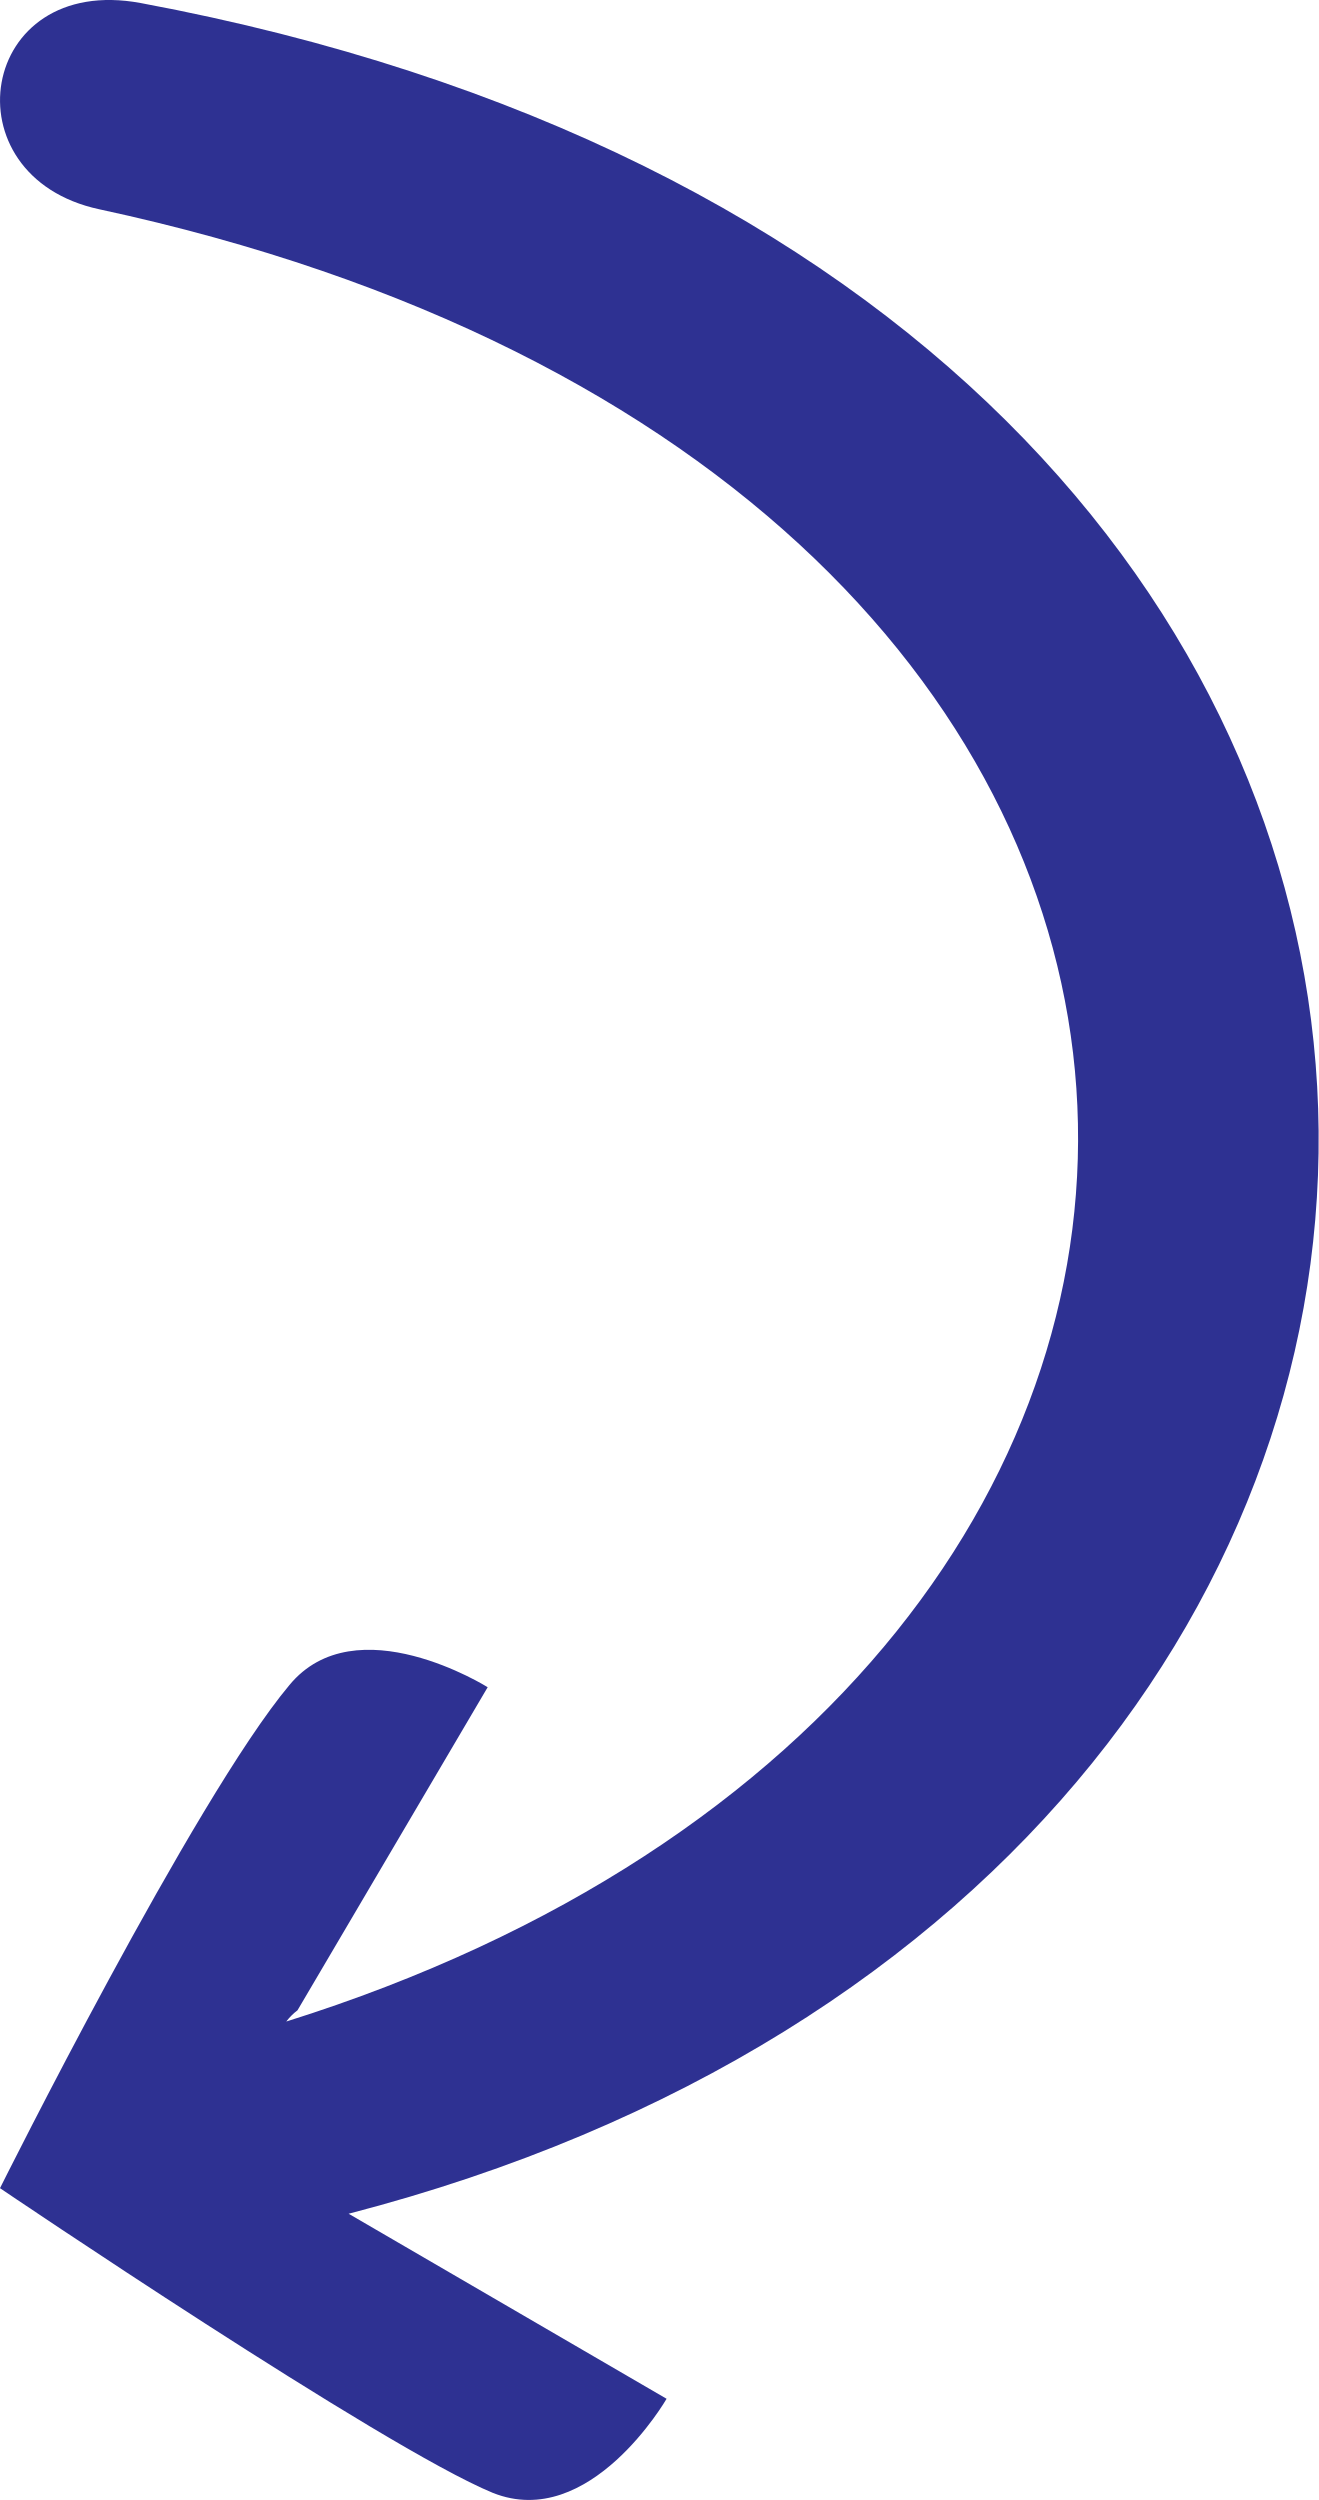
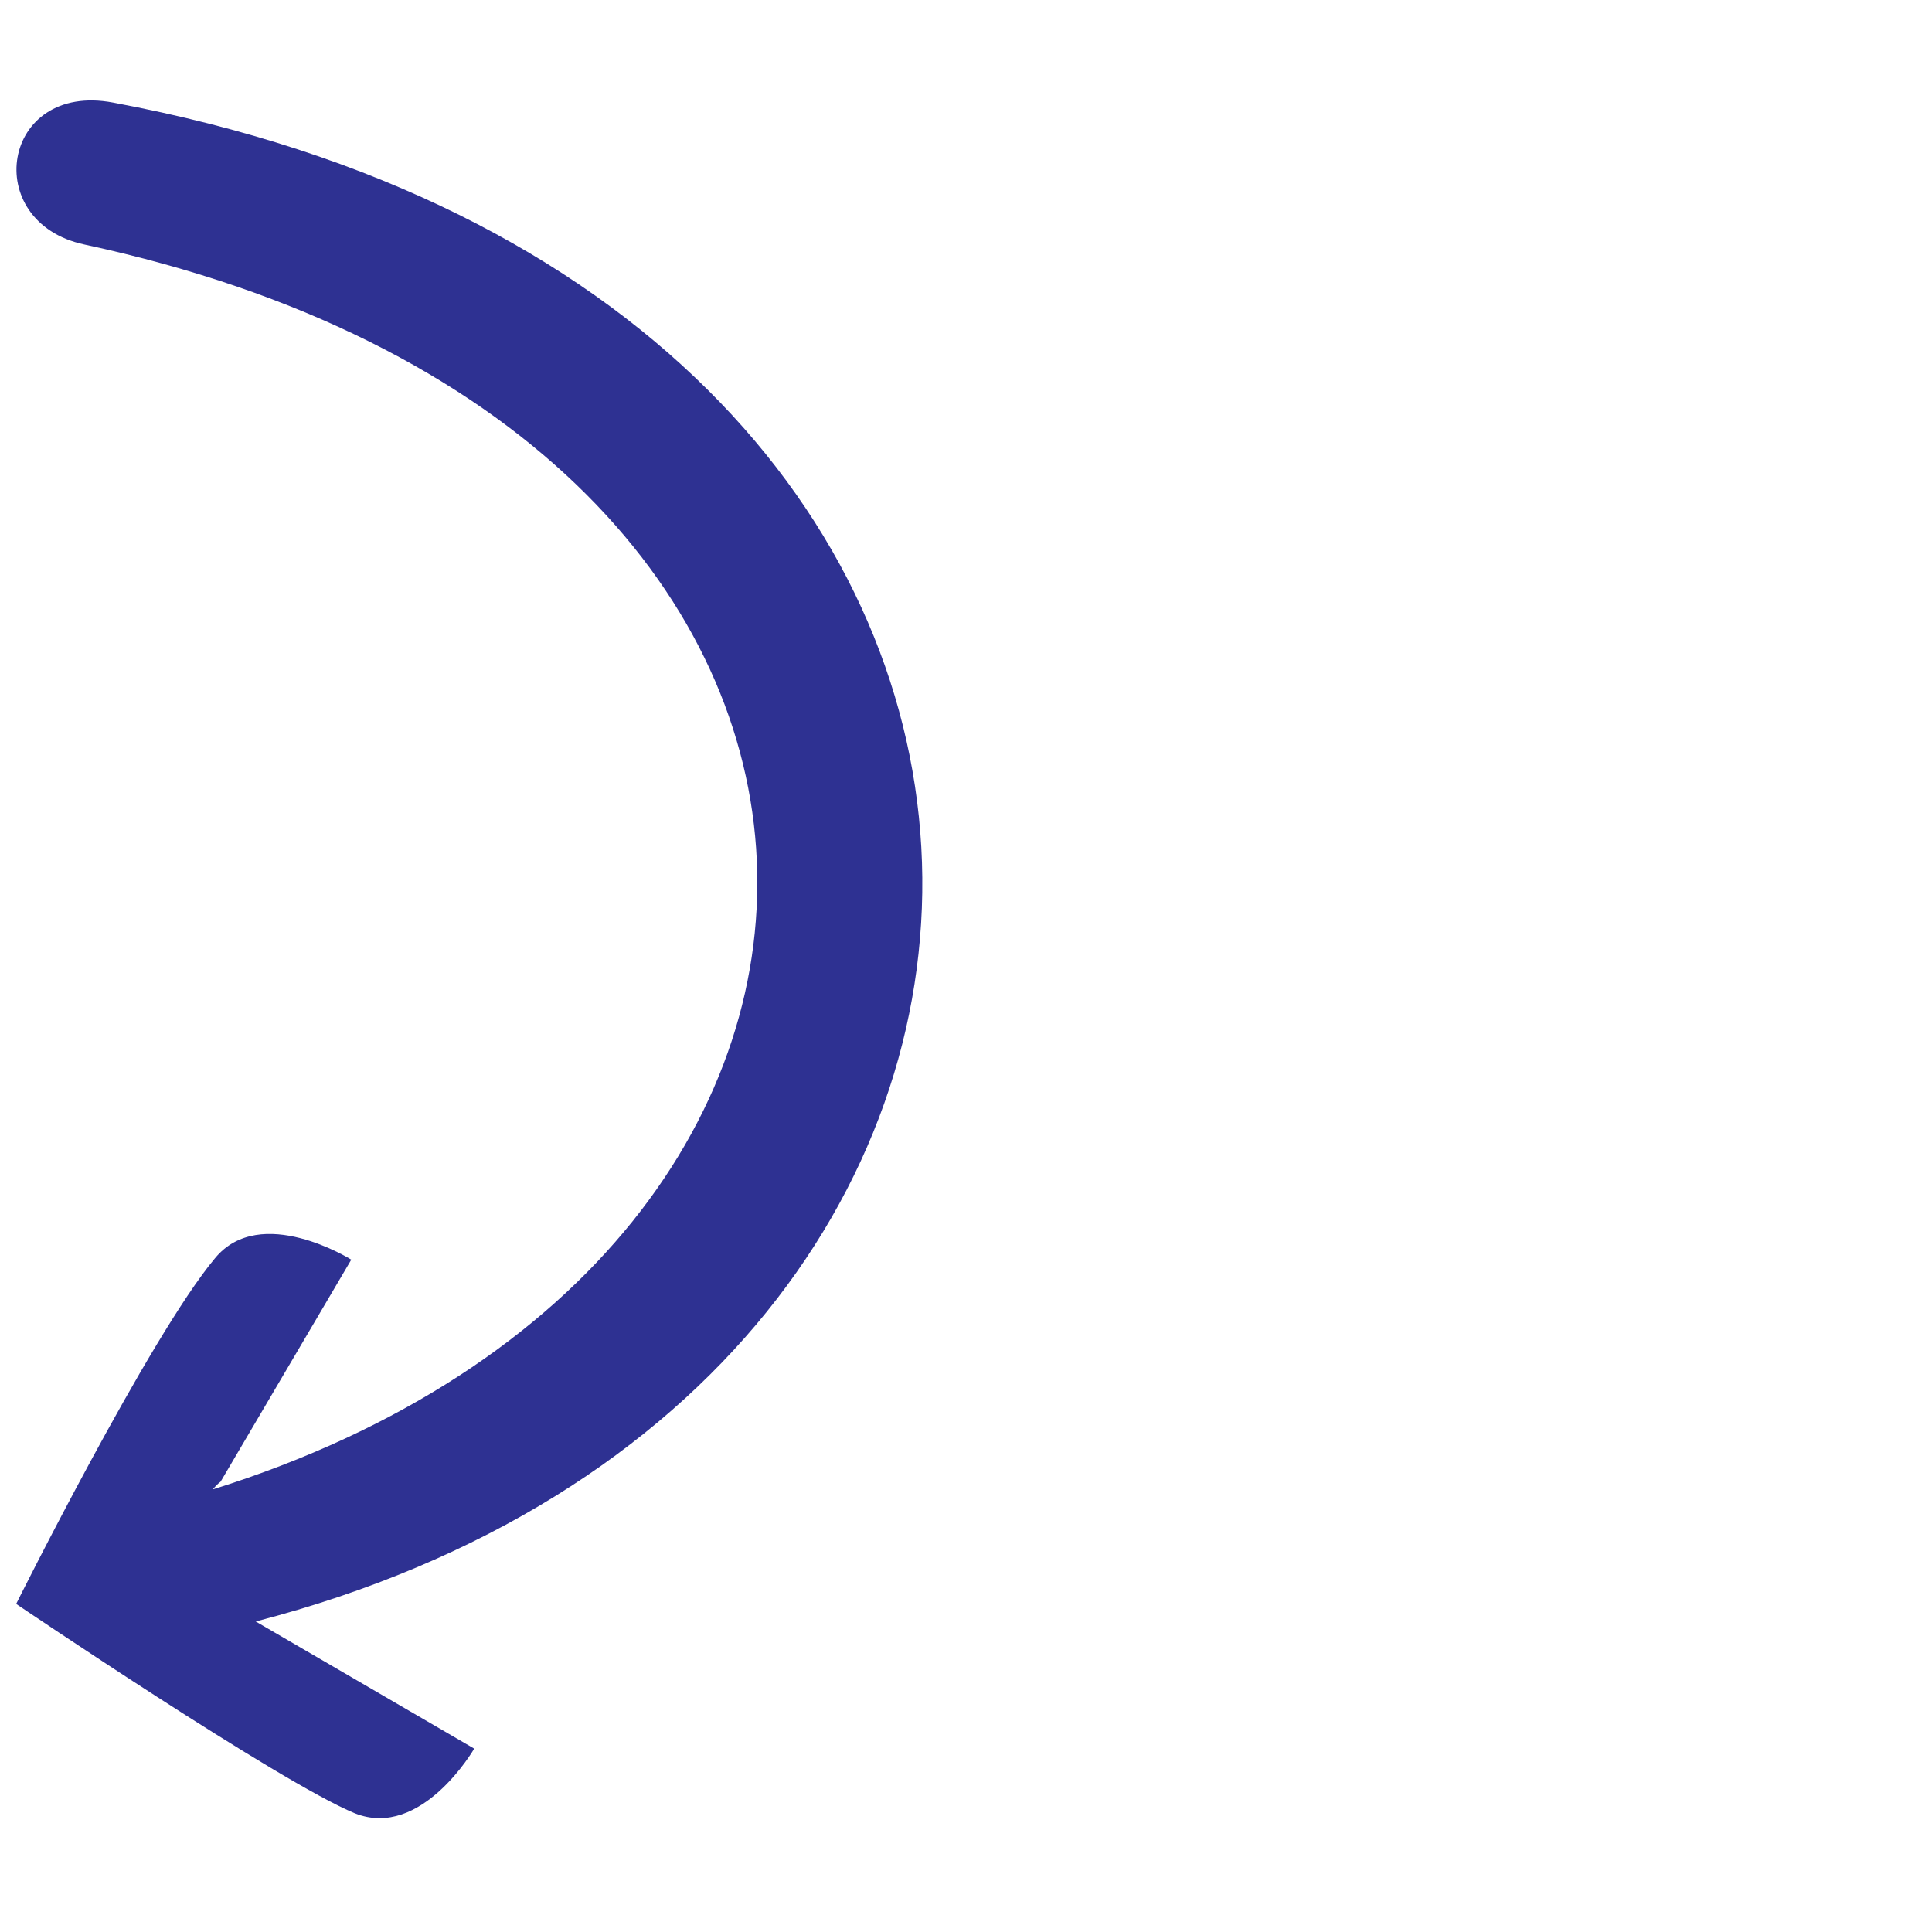
- <svg xmlns="http://www.w3.org/2000/svg" id="Layer_2" data-name="Layer 2" viewBox="0 0 128.98 244.53">
-   <defs>
-     <style>
-       .cls-1 {
-         fill: #2e3192;
-       }
-     </style>
-   </defs>
-   <g id="Layer_1-2" data-name="Layer 1">
-     <path class="cls-1" d="m13.78.3c149.74,27.97,150.3,182.53,20.32,216.23l31.1,18.1s-7.5,13-17,9.2c-10.7-4.4-48.2-29.8-48.2-29.8,0,0,19-38.1,28.3-49.2,6.5-7.9,19.4.2,19.4.2l-18.6,31.6c-.4.3-.8.7-1.1,1.1C135.13,164.11,133.05,47,9.71,20.47-5.26,17.25-2.15-2.67,13.78.3Z" />
+ <svg xmlns="http://www.w3.org/2000/svg" version="1.1" id="Layer_2_00000172417071147499731580000008586582139273313961_" x="0px" y="0px" viewBox="0 0 275 275" style="enable-background:new 0 0 275 275;" xml:space="preserve">
+   <style type="text/css">
+ 	.st0{fill:#2E3192;}
+ </style>
+   <g id="Layer_1-2">
+     <path class="st0" d="M16.1,14.6c149.7,28,150.3,182.5,20.3,216.2l31.1,18.1c0,0-7.5,13-17,9.2c-10.7-4.4-48.2-29.8-48.2-29.8   s19-38.1,28.3-49.2c6.5-7.9,19.4,0.2,19.4,0.2l-18.6,31.6c-0.4,0.3-0.8,0.7-1.1,1.1C137.5,178.4,135.4,61.3,12,34.8   C-2.9,31.6,0.2,11.6,16.1,14.6z" />
  </g>
</svg>
